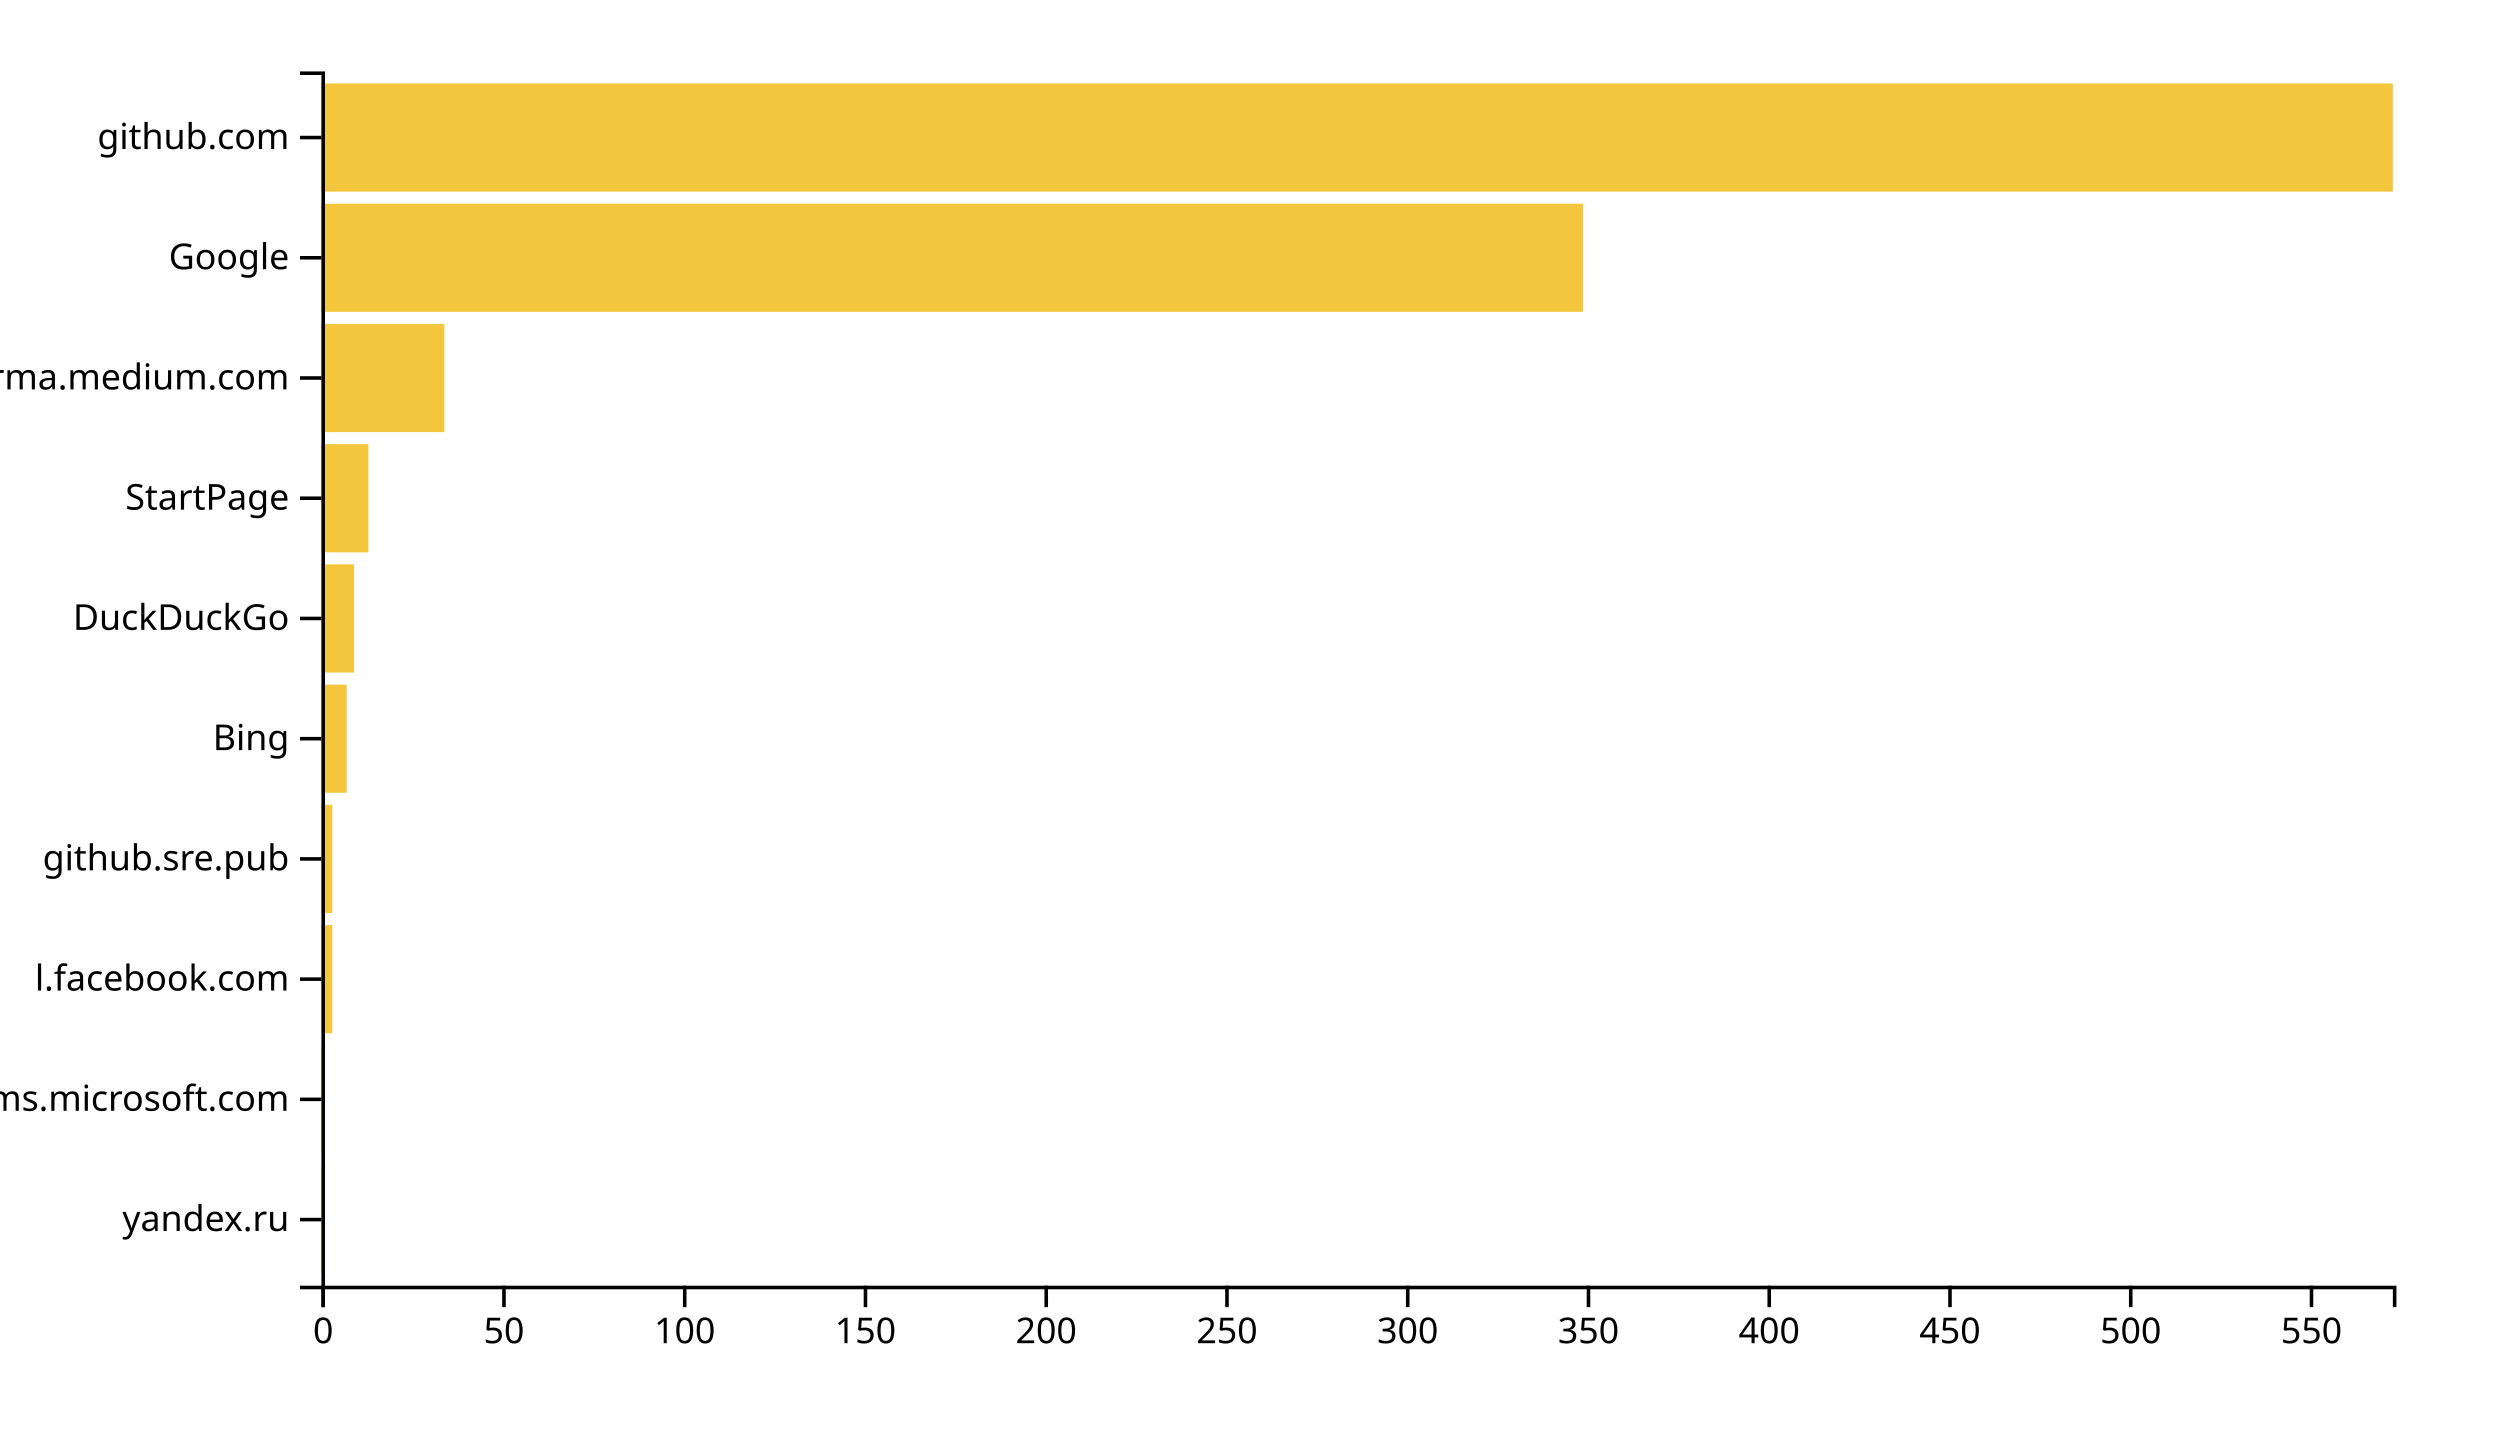
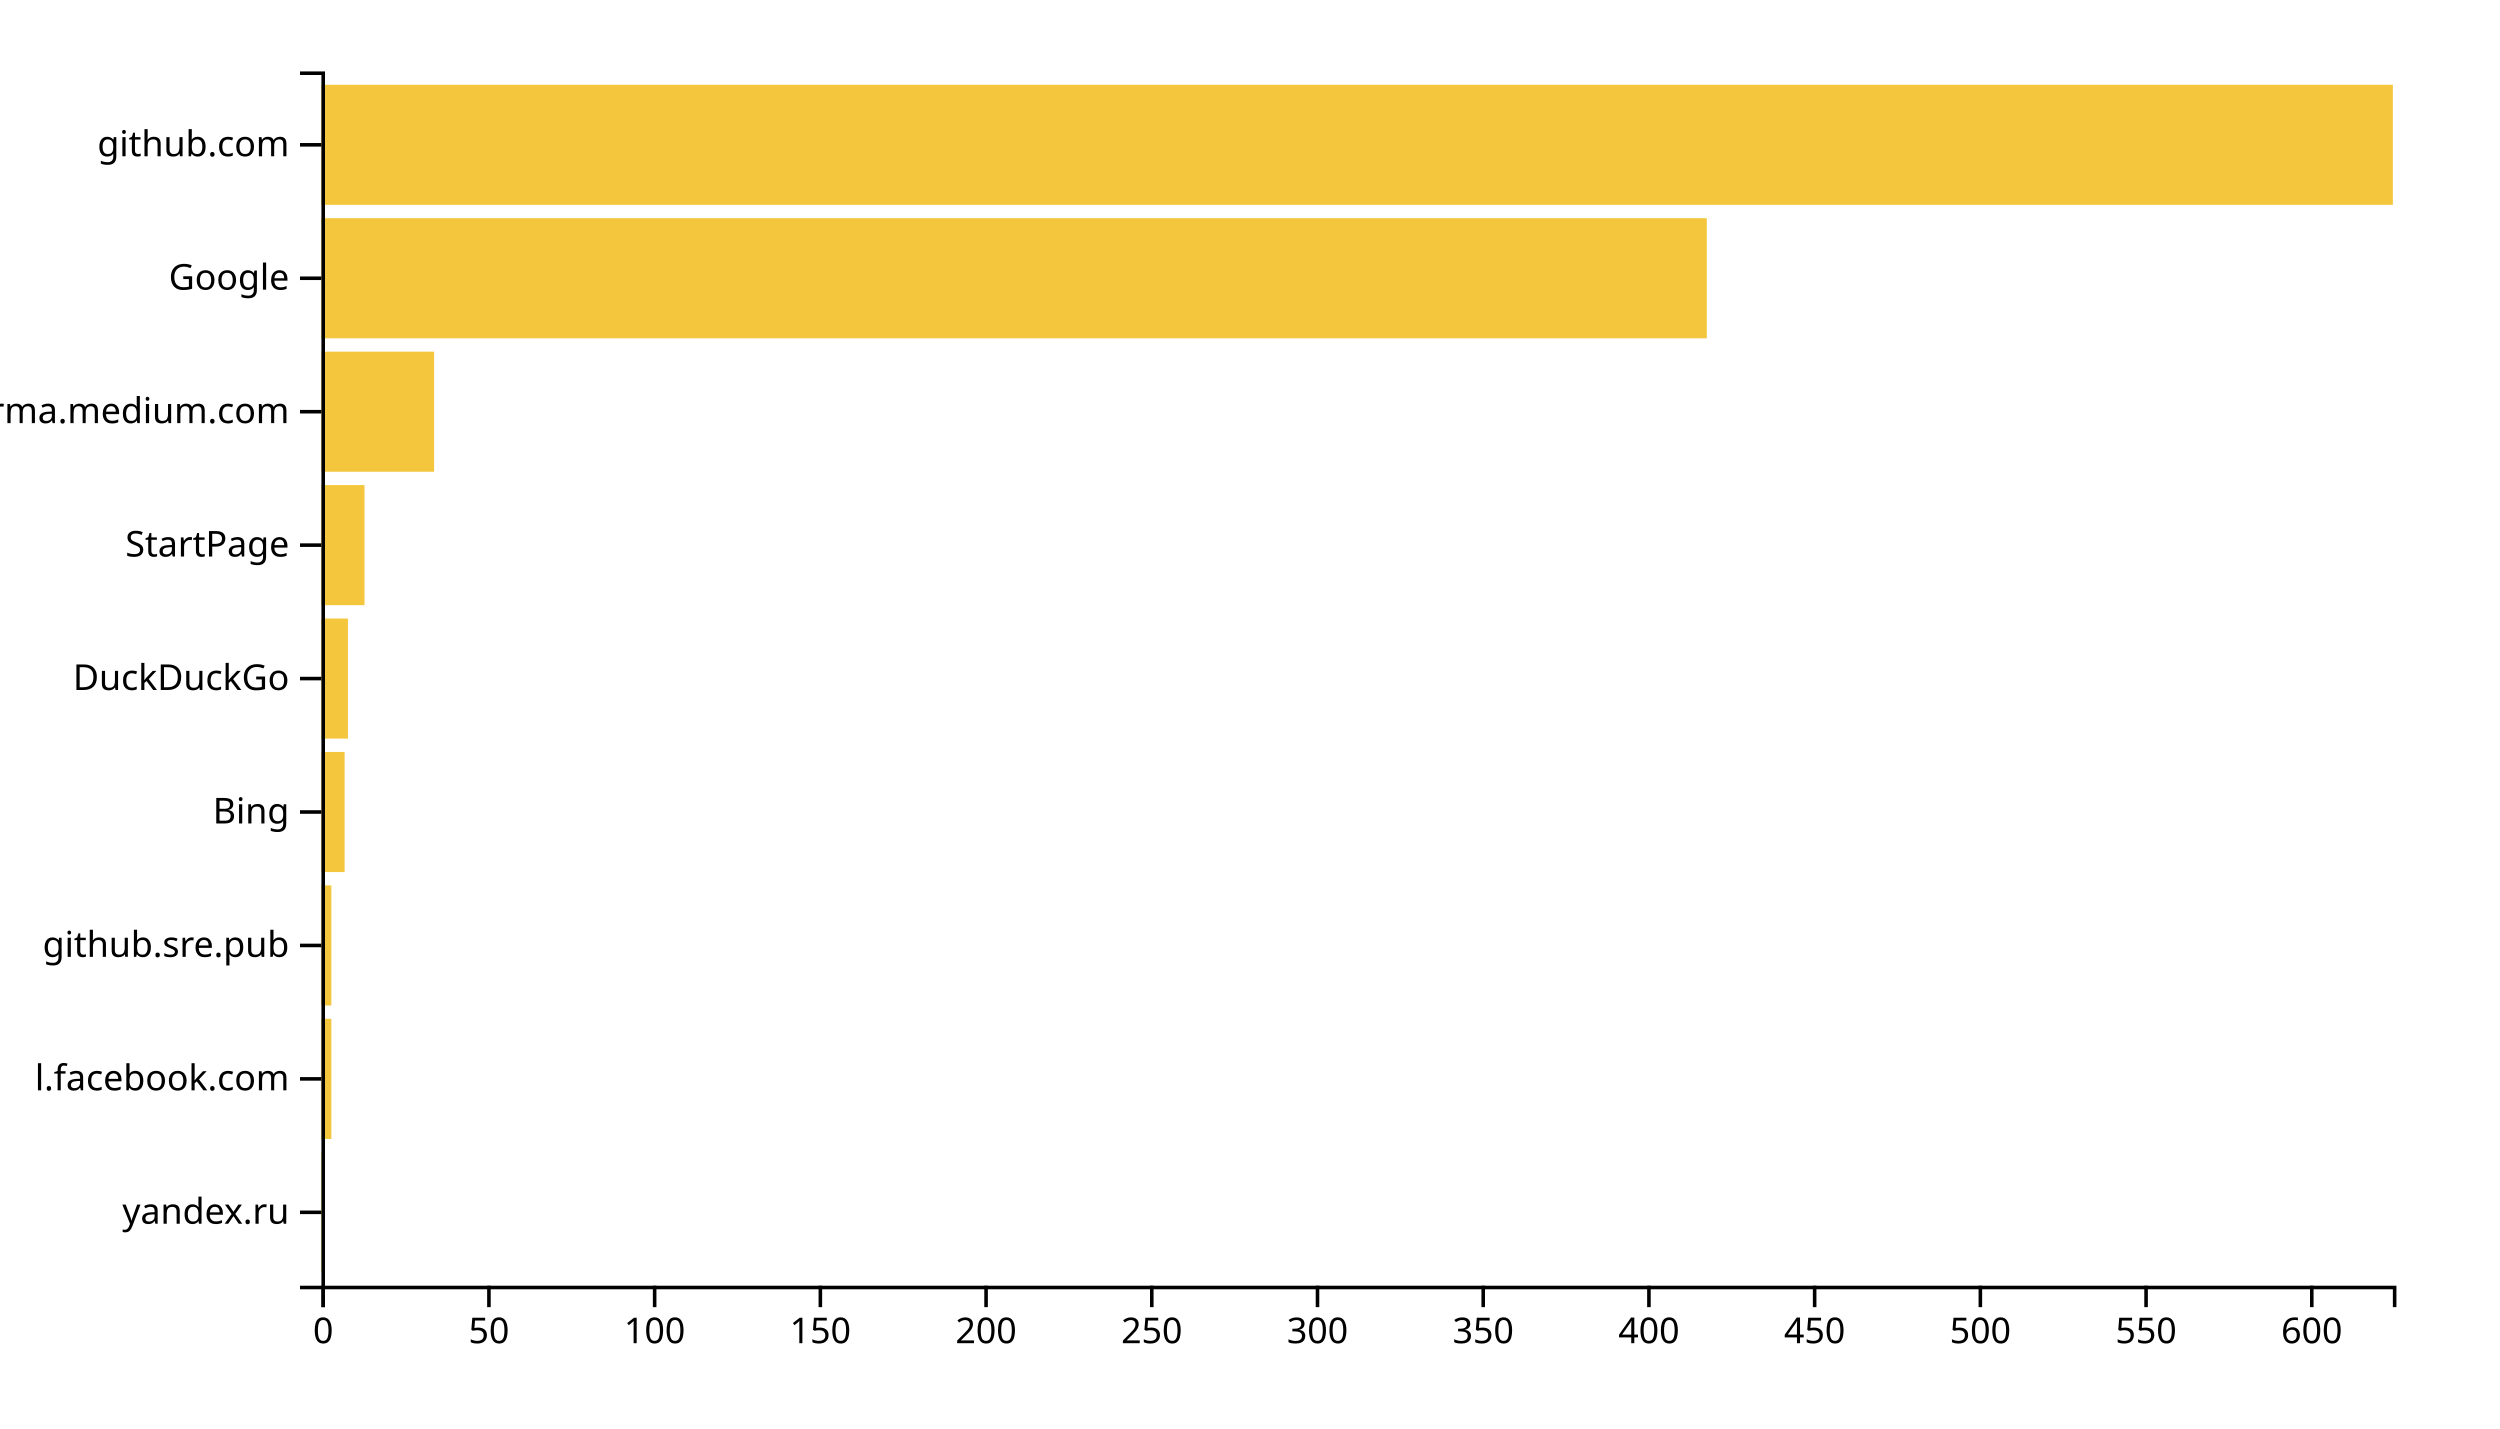
<svg xmlns="http://www.w3.org/2000/svg" width="700" height="400">
  <g transform="translate(90,20)">
-     <rect class="bar" width="1.012" y="306.337" height="30.297" style="fill: #f4c63d; text-anchor: end;" />
-     <rect class="bar" width="1.012" y="272.673" height="30.297" style="fill: #f4c63d; text-anchor: end;" />
-     <rect class="bar" width="3.037" y="239.01" height="30.297" style="fill: #f4c63d; text-anchor: end;" />
-     <rect class="bar" width="3.037" y="205.347" height="30.297" style="fill: #f4c63d; text-anchor: end;" />
-     <rect class="bar" width="7.086" y="171.683" height="30.297" style="fill: #f4c63d; text-anchor: end;" />
-     <rect class="bar" width="9.11" y="138.02" height="30.297" style="fill: #f4c63d; text-anchor: end;" />
-     <rect class="bar" width="13.159" y="104.356" height="30.297" style="fill: #f4c63d; text-anchor: end;" />
-     <rect class="bar" width="34.415" y="70.693" height="30.297" style="fill: #f4c63d; text-anchor: end;" />
-     <rect class="bar" width="353.264" y="37.03" height="30.297" style="fill: #f4c63d; text-anchor: end;" />
-     <rect class="bar" width="580" y="3.366" height="30.297" style="fill: #f4c63d; text-anchor: end;" />
+     <rect class="bar" width="0.928" y="302.637" height="33.626" style="fill: #f4c63d; text-anchor: end;" />
+     <rect class="bar" width="2.784" y="265.275" height="33.626" style="fill: #f4c63d; text-anchor: end;" />
+     <rect class="bar" width="2.784" y="227.912" height="33.626" style="fill: #f4c63d; text-anchor: end;" />
+     <rect class="bar" width="6.496" y="190.549" height="33.626" style="fill: #f4c63d; text-anchor: end;" />
+     <rect class="bar" width="7.424" y="153.187" height="33.626" style="fill: #f4c63d; text-anchor: end;" />
+     <rect class="bar" width="12.064" y="115.824" height="33.626" style="fill: #f4c63d; text-anchor: end;" />
+     <rect class="bar" width="31.552" y="78.462" height="33.626" style="fill: #f4c63d; text-anchor: end;" />
+     <rect class="bar" width="387.904" y="41.099" height="33.626" style="fill: #f4c63d; text-anchor: end;" />
+     <rect class="bar" width="580" y="3.736" height="33.626" style="fill: #f4c63d; text-anchor: end;" />
    <g transform="translate(0,340)" fill="none" font-size="10" font-family="sans-serif" text-anchor="middle">
      <path class="domain" stroke="currentColor" d="M0.5,6V0.5H580.5V6" />
      <g class="tick" opacity="1" transform="translate(0.5,0)">
        <line stroke="currentColor" y2="6" />
        <text fill="currentColor" y="9" dy="0.71em">0</text>
      </g>
-       <g class="tick" opacity="1" transform="translate(51.11082,0)">
+       <g class="tick" opacity="1" transform="translate(46.9,0)">
        <line stroke="currentColor" y2="6" />
        <text fill="currentColor" y="9" dy="0.71em">50</text>
      </g>
-       <g class="tick" opacity="1" transform="translate(101.7216,0)">
+       <g class="tick" opacity="1" transform="translate(93.3,0)">
        <line stroke="currentColor" y2="6" />
        <text fill="currentColor" y="9" dy="0.71em">100</text>
      </g>
-       <g class="tick" opacity="1" transform="translate(152.3325,0)">
+       <g class="tick" opacity="1" transform="translate(139.7,0)">
        <line stroke="currentColor" y2="6" />
        <text fill="currentColor" y="9" dy="0.71em">150</text>
      </g>
-       <g class="tick" opacity="1" transform="translate(202.9433,0)">
+       <g class="tick" opacity="1" transform="translate(186.1,0)">
        <line stroke="currentColor" y2="6" />
        <text fill="currentColor" y="9" dy="0.71em">200</text>
      </g>
-       <g class="tick" opacity="1" transform="translate(253.5541,0)">
+       <g class="tick" opacity="1" transform="translate(232.5,0)">
        <line stroke="currentColor" y2="6" />
        <text fill="currentColor" y="9" dy="0.71em">250</text>
      </g>
-       <g class="tick" opacity="1" transform="translate(304.1649,0)">
+       <g class="tick" opacity="1" transform="translate(278.9,0)">
        <line stroke="currentColor" y2="6" />
        <text fill="currentColor" y="9" dy="0.71em">300</text>
      </g>
-       <g class="tick" opacity="1" transform="translate(354.7757,0)">
+       <g class="tick" opacity="1" transform="translate(325.3,0)">
        <line stroke="currentColor" y2="6" />
        <text fill="currentColor" y="9" dy="0.71em">350</text>
      </g>
-       <g class="tick" opacity="1" transform="translate(405.3866,0)">
+       <g class="tick" opacity="1" transform="translate(371.7,0)">
        <line stroke="currentColor" y2="6" />
        <text fill="currentColor" y="9" dy="0.71em">400</text>
      </g>
-       <g class="tick" opacity="1" transform="translate(455.9974,0)">
+       <g class="tick" opacity="1" transform="translate(418.1,0)">
        <line stroke="currentColor" y2="6" />
        <text fill="currentColor" y="9" dy="0.71em">450</text>
      </g>
-       <g class="tick" opacity="1" transform="translate(506.6082,0)">
+       <g class="tick" opacity="1" transform="translate(464.5,0)">
        <line stroke="currentColor" y2="6" />
        <text fill="currentColor" y="9" dy="0.71em">500</text>
      </g>
-       <g class="tick" opacity="1" transform="translate(557.219,0)">
+       <g class="tick" opacity="1" transform="translate(510.9,0)">
        <line stroke="currentColor" y2="6" />
        <text fill="currentColor" y="9" dy="0.71em">550</text>
+       </g>
+       <g class="tick" opacity="1" transform="translate(557.3,0)">
+         <line stroke="currentColor" y2="6" />
+         <text fill="currentColor" y="9" dy="0.71em">600</text>
      </g>
    </g>
    <g fill="none" font-size="10" font-family="sans-serif" text-anchor="end">
      <path class="domain" stroke="currentColor" d="M-6,340.5H0.5V0.5H-6" />
-       <g class="tick" opacity="1" transform="translate(0,321.4851)">
+       <g class="tick" opacity="1" transform="translate(0,319.4505)">
        <line stroke="currentColor" x2="-6" />
        <text fill="currentColor" x="-9" dy="0.32em">yandex.ru</text>
      </g>
-       <g class="tick" opacity="1" transform="translate(0,287.8218)">
-         <line stroke="currentColor" x2="-6" />
-         <text fill="currentColor" x="-9" dy="0.32em">teams.microsoft.com</text>
-       </g>
-       <g class="tick" opacity="1" transform="translate(0,254.1584)">
+       <g class="tick" opacity="1" transform="translate(0,282.0879)">
        <line stroke="currentColor" x2="-6" />
        <text fill="currentColor" x="-9" dy="0.32em">l.facebook.com</text>
      </g>
-       <g class="tick" opacity="1" transform="translate(0,220.495)">
+       <g class="tick" opacity="1" transform="translate(0,244.7253)">
        <line stroke="currentColor" x2="-6" />
        <text fill="currentColor" x="-9" dy="0.32em">github.sre.pub</text>
      </g>
-       <g class="tick" opacity="1" transform="translate(0,186.8317)">
+       <g class="tick" opacity="1" transform="translate(0,207.3626)">
        <line stroke="currentColor" x2="-6" />
        <text fill="currentColor" x="-9" dy="0.32em">Bing</text>
      </g>
-       <g class="tick" opacity="1" transform="translate(0,153.1683)">
+       <g class="tick" opacity="1" transform="translate(0,170)">
        <line stroke="currentColor" x2="-6" />
        <text fill="currentColor" x="-9" dy="0.32em">DuckDuckGo</text>
      </g>
-       <g class="tick" opacity="1" transform="translate(0,119.505)">
+       <g class="tick" opacity="1" transform="translate(0,132.6374)">
        <line stroke="currentColor" x2="-6" />
        <text fill="currentColor" x="-9" dy="0.32em">StartPage</text>
      </g>
-       <g class="tick" opacity="1" transform="translate(0,85.84158)">
+       <g class="tick" opacity="1" transform="translate(0,95.27473)">
        <line stroke="currentColor" x2="-6" />
        <text fill="currentColor" x="-9" dy="0.32em">xgirma.medium.com</text>
      </g>
-       <g class="tick" opacity="1" transform="translate(0,52.17822)">
+       <g class="tick" opacity="1" transform="translate(0,57.91209)">
        <line stroke="currentColor" x2="-6" />
        <text fill="currentColor" x="-9" dy="0.32em">Google</text>
      </g>
-       <g class="tick" opacity="1" transform="translate(0,18.51485)">
+       <g class="tick" opacity="1" transform="translate(0,20.54945)">
        <line stroke="currentColor" x2="-6" />
        <text fill="currentColor" x="-9" dy="0.32em">github.com</text>
      </g>
    </g>
  </g>
</svg>
